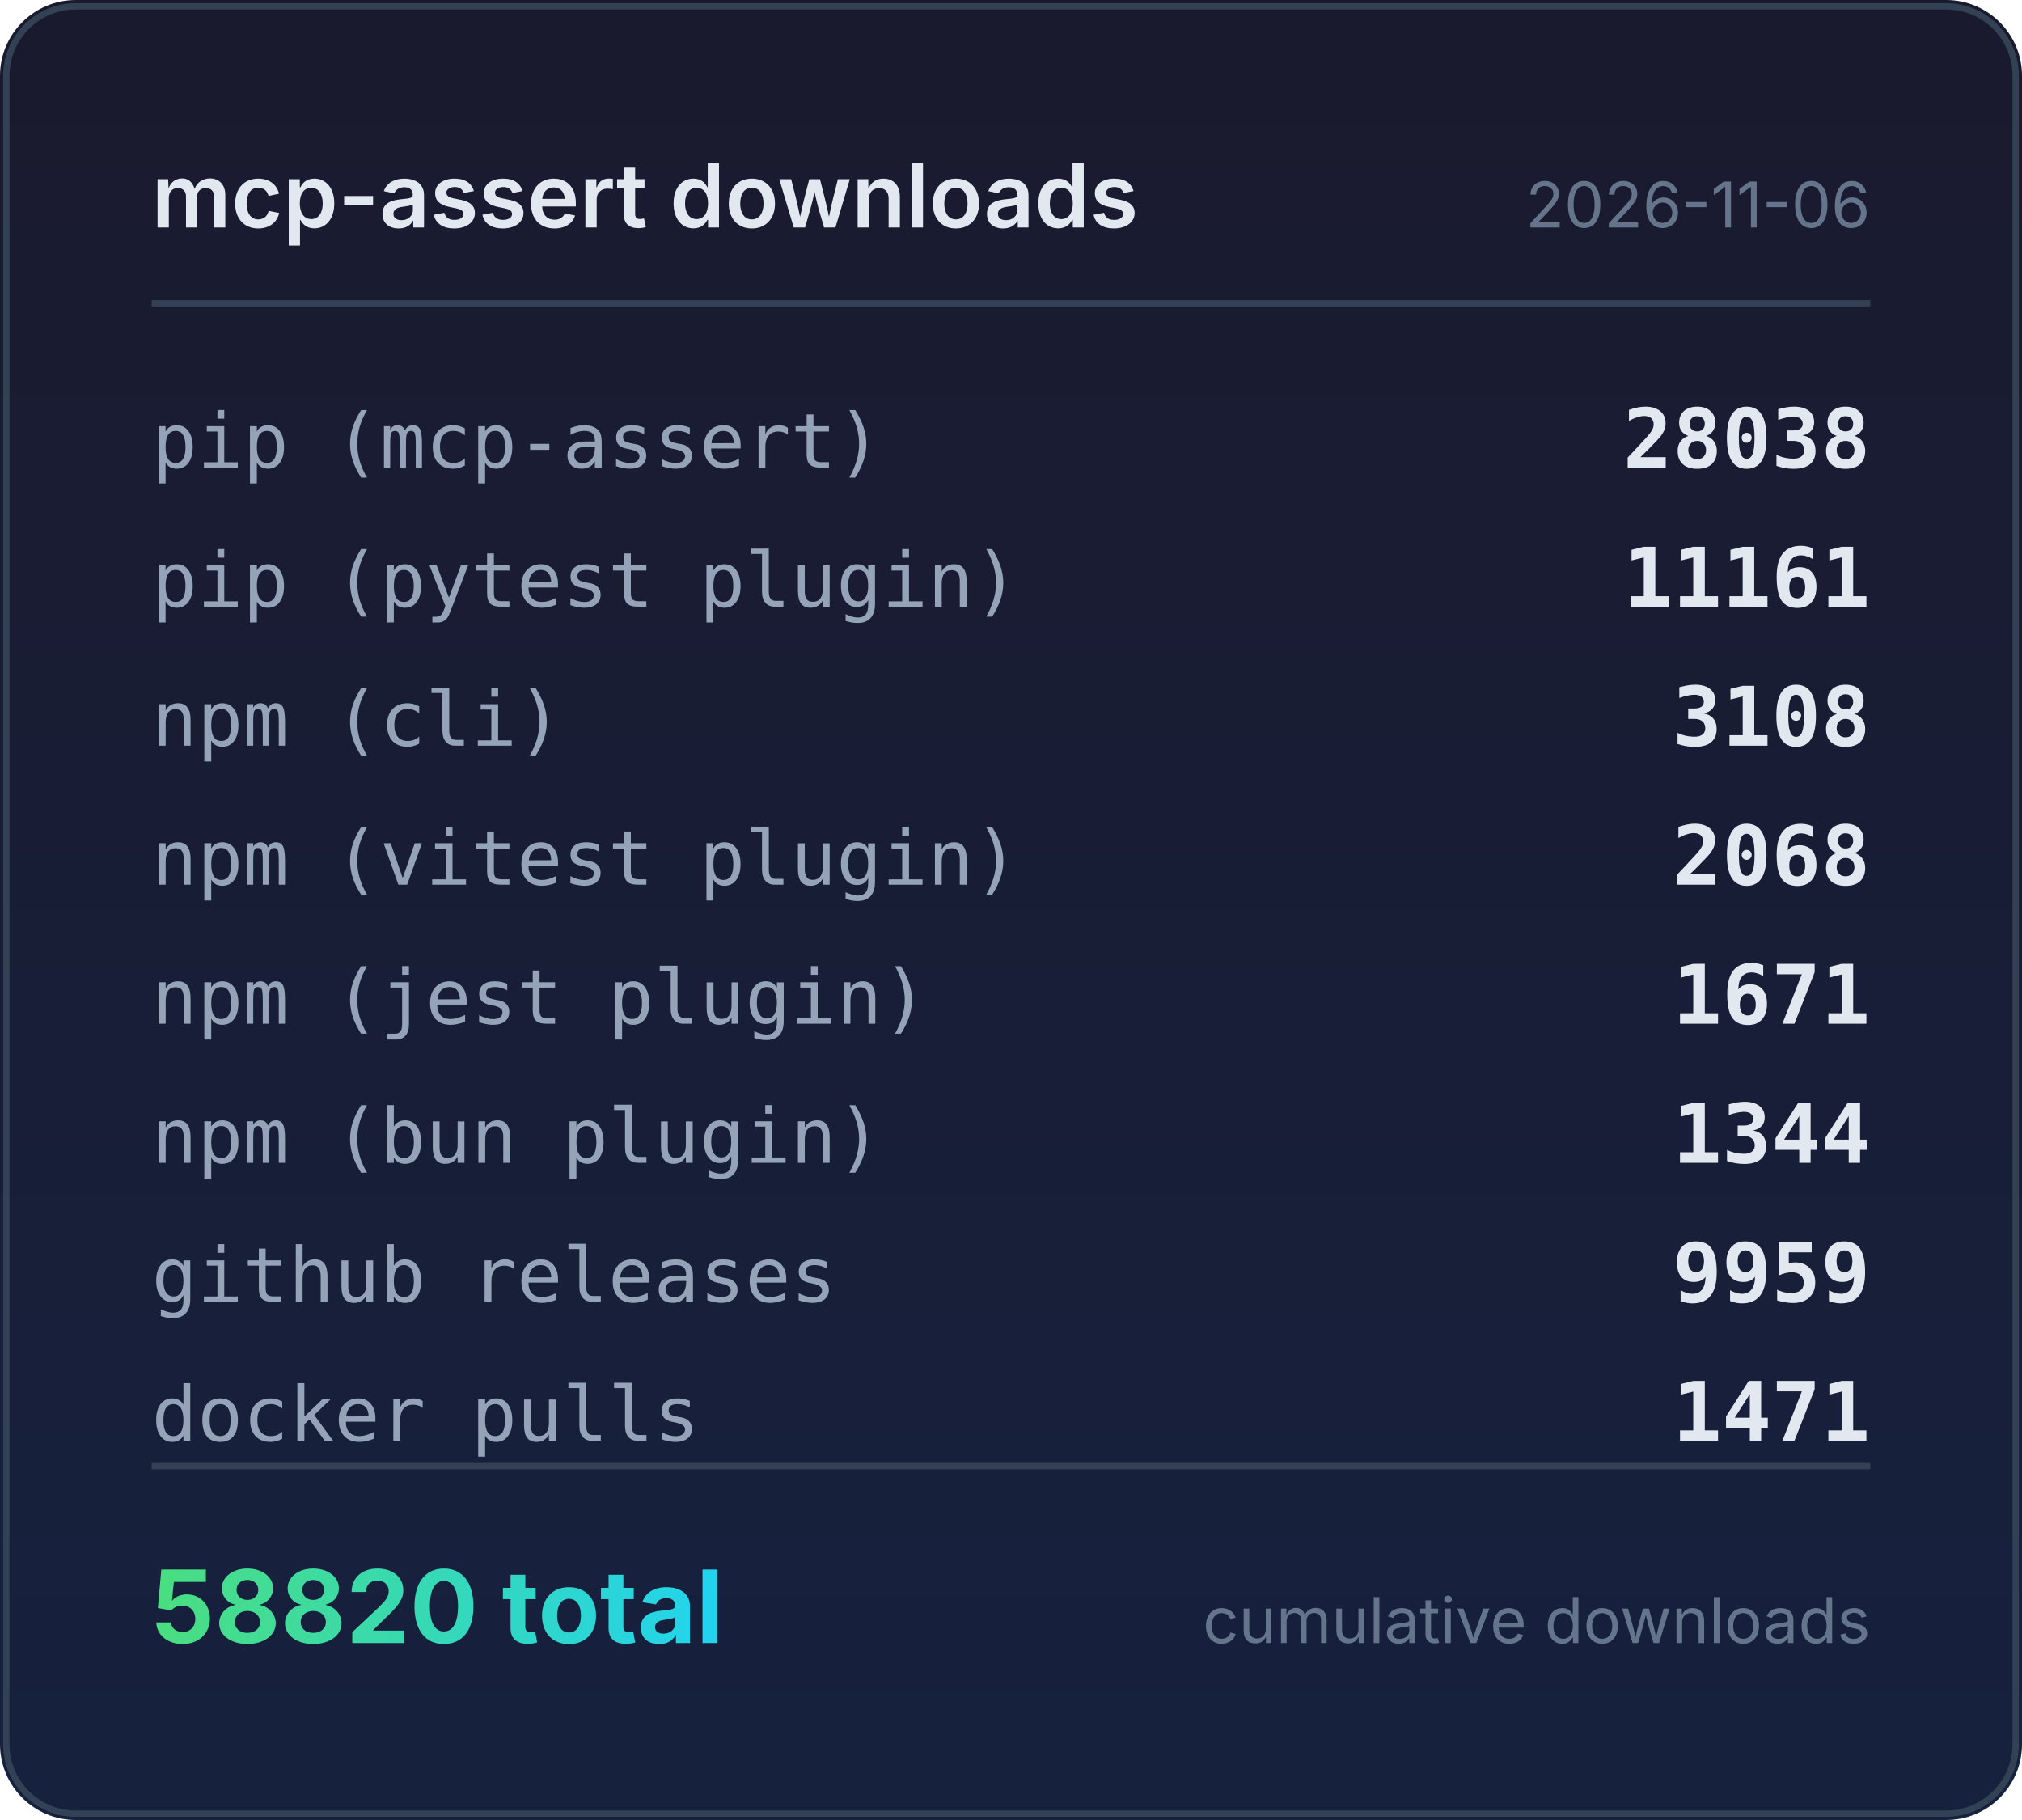
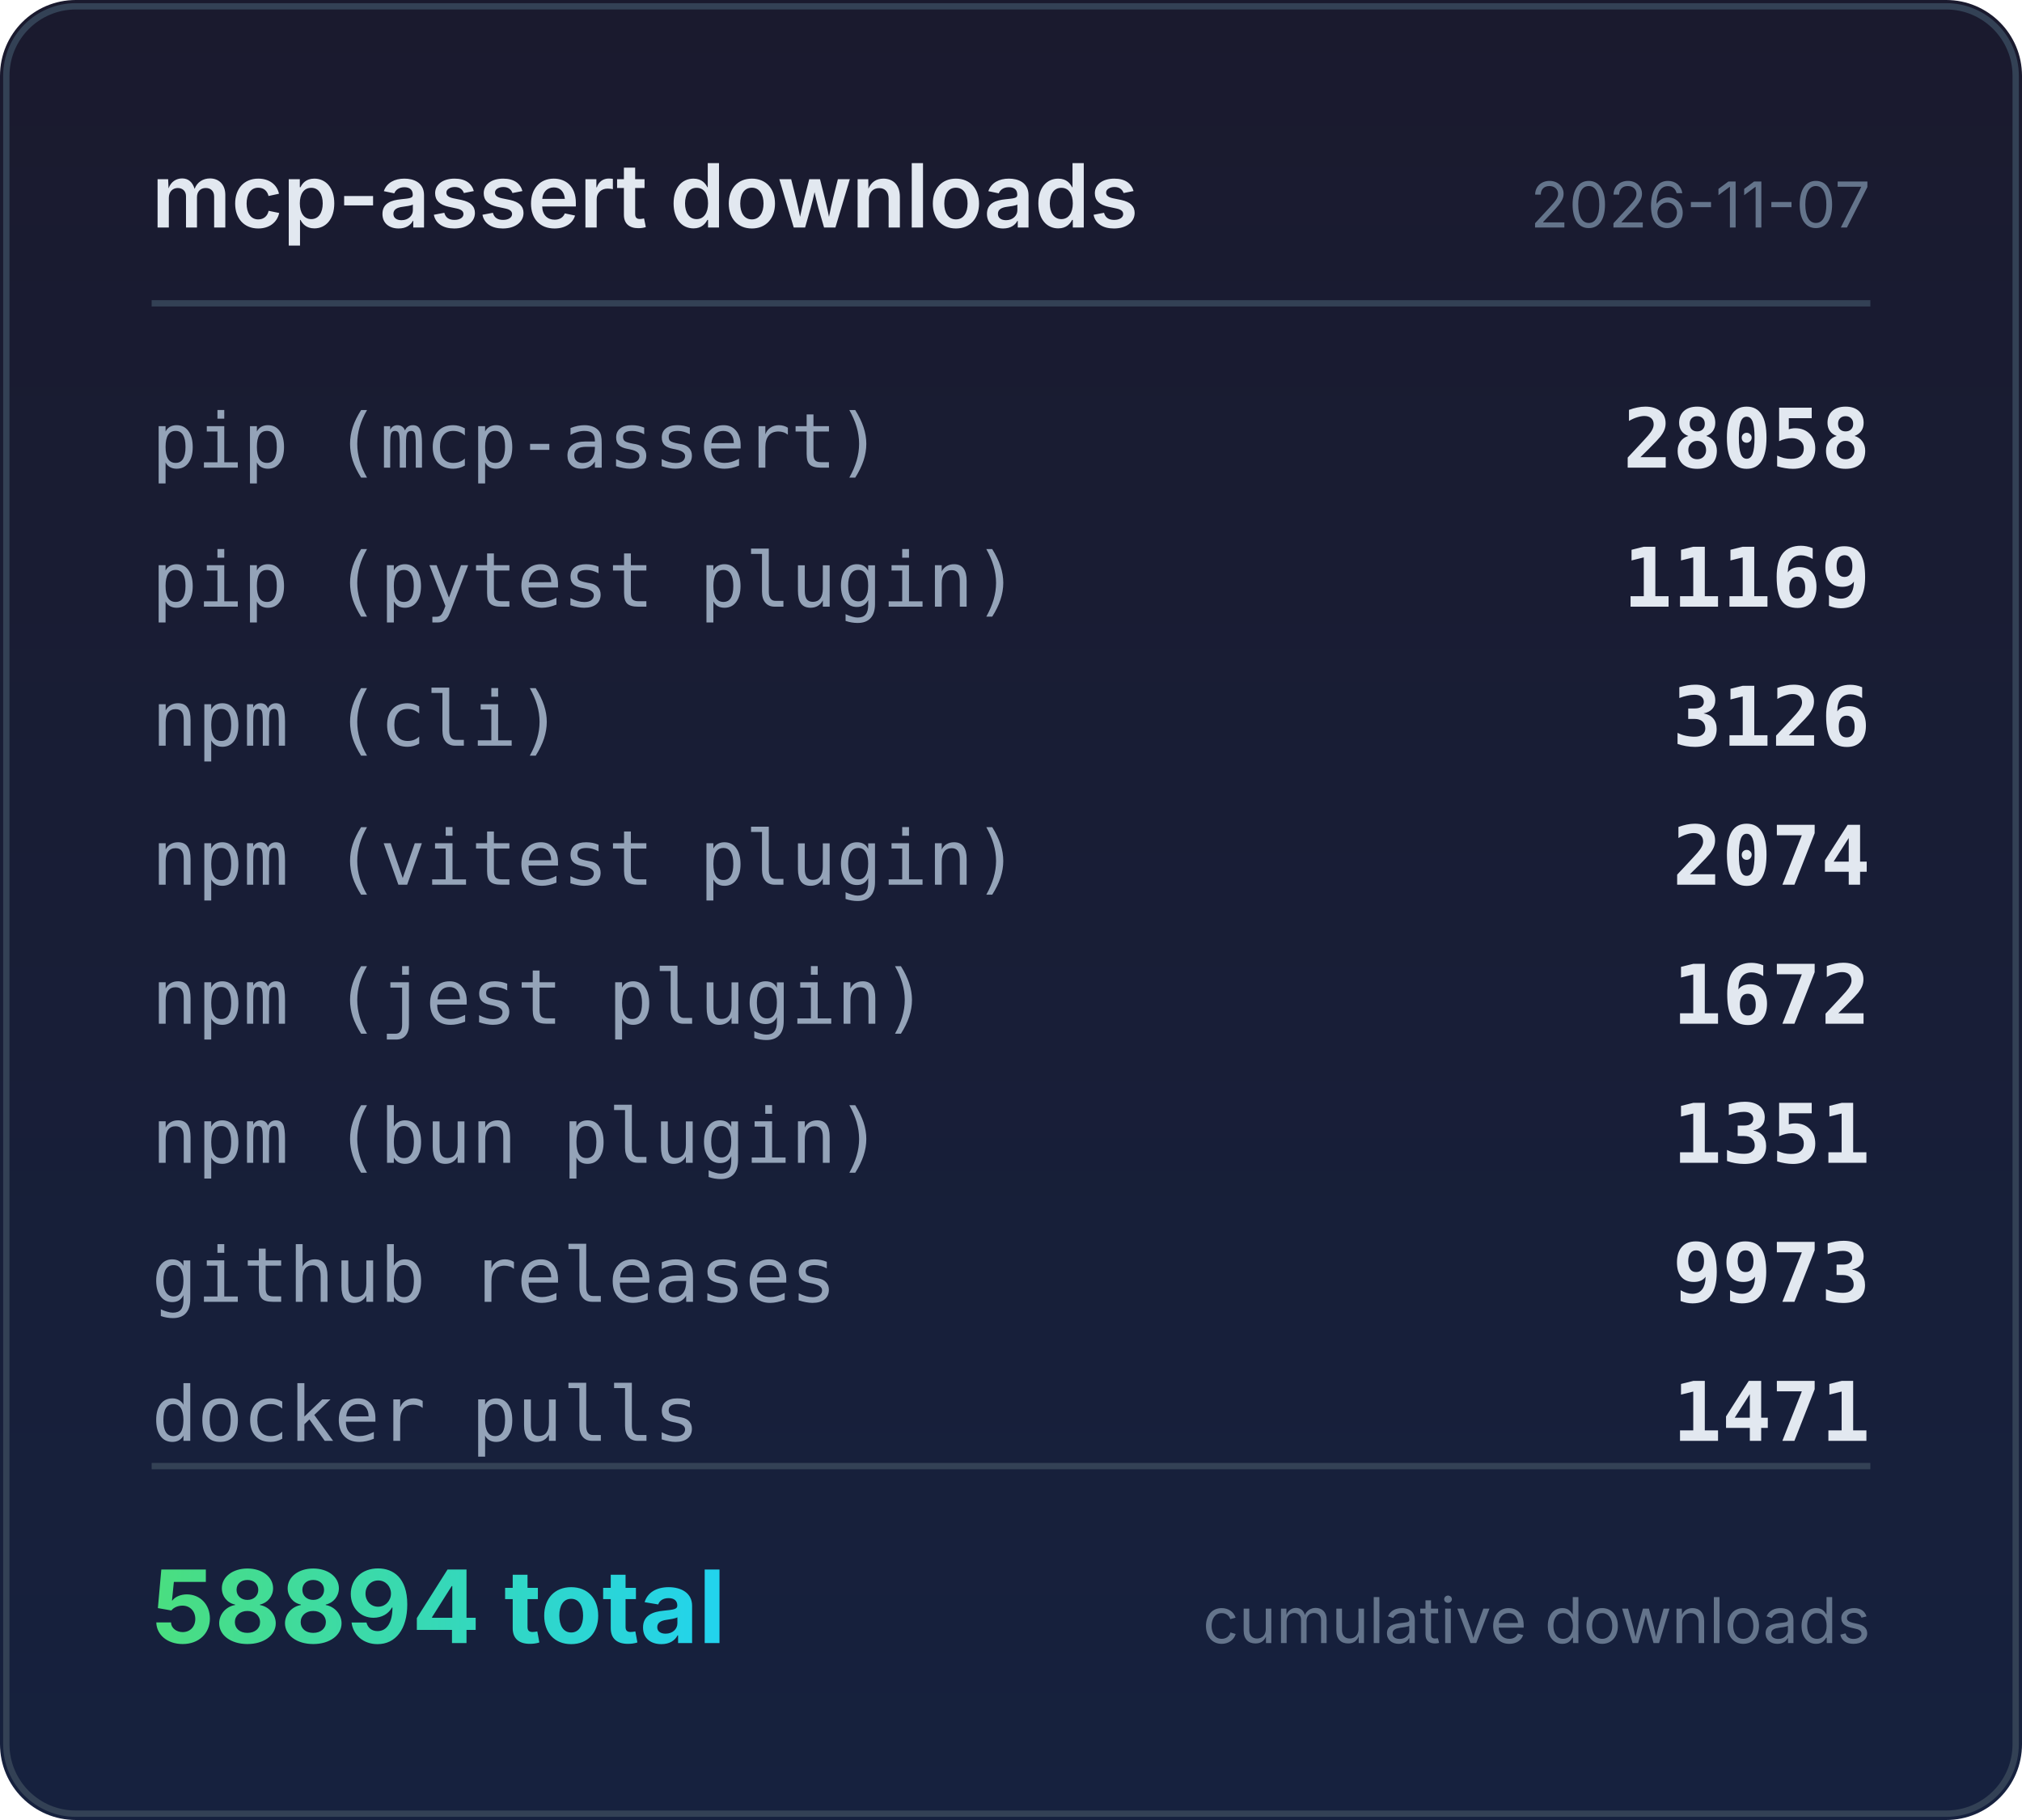
<svg xmlns="http://www.w3.org/2000/svg" width="320" height="288" viewBox="0 0 320 288">
  <defs>
    <linearGradient id="bg" x1="0" y1="0" x2="0" y2="1">
      <stop offset="0%" stop-color="#1a1a2e" />
      <stop offset="100%" stop-color="#16213e" />
    </linearGradient>
    <linearGradient id="accent" x1="0" y1="0" x2="1" y2="0">
      <stop offset="0%" stop-color="#4ade80" />
      <stop offset="100%" stop-color="#22d3ee" />
    </linearGradient>
  </defs>
  <rect width="320" height="288" rx="12" fill="url(#bg)" />
  <rect x="1" y="1" width="318" height="286" rx="11" fill="none" stroke="#334155" stroke-width="1" />
  <text x="24" y="36" fill="#e2e8f0" font-family="system-ui,-apple-system,sans-serif" font-size="14" font-weight="600">mcp-assert downloads</text>
-   <text x="296" y="36" fill="#64748b" font-family="system-ui,-apple-system,sans-serif" font-size="10" text-anchor="end">2026-11-06</text>
+   <text x="296" y="36" fill="#64748b" font-family="system-ui,-apple-system,sans-serif" font-size="10" text-anchor="end">2026-11-07</text>
  <line x1="24" y1="48" x2="296" y2="48" stroke="#334155" stroke-width="1" />
  <text x="24" y="74" fill="#94a3b8" font-family="ui-monospace,monospace" font-size="12">pip (mcp-assert)</text>
-   <text x="296" y="74" fill="#e2e8f0" font-family="ui-monospace,monospace" font-size="13" font-weight="600" text-anchor="end">28038</text>
+   <text x="296" y="74" fill="#e2e8f0" font-family="ui-monospace,monospace" font-size="13" font-weight="600" text-anchor="end">28058</text>
  <text x="24" y="96" fill="#94a3b8" font-family="ui-monospace,monospace" font-size="12">pip (pytest plugin)</text>
-   <text x="296" y="96" fill="#e2e8f0" font-family="ui-monospace,monospace" font-size="13" font-weight="600" text-anchor="end">11161</text>
+   <text x="296" y="96" fill="#e2e8f0" font-family="ui-monospace,monospace" font-size="13" font-weight="600" text-anchor="end">11169</text>
  <text x="24" y="118" fill="#94a3b8" font-family="ui-monospace,monospace" font-size="12">npm (cli)</text>
-   <text x="296" y="118" fill="#e2e8f0" font-family="ui-monospace,monospace" font-size="13" font-weight="600" text-anchor="end">3108</text>
+   <text x="296" y="118" fill="#e2e8f0" font-family="ui-monospace,monospace" font-size="13" font-weight="600" text-anchor="end">3126</text>
  <text x="24" y="140" fill="#94a3b8" font-family="ui-monospace,monospace" font-size="12">npm (vitest plugin)</text>
-   <text x="296" y="140" fill="#e2e8f0" font-family="ui-monospace,monospace" font-size="13" font-weight="600" text-anchor="end">2068</text>
+   <text x="296" y="140" fill="#e2e8f0" font-family="ui-monospace,monospace" font-size="13" font-weight="600" text-anchor="end">2074</text>
  <text x="24" y="162" fill="#94a3b8" font-family="ui-monospace,monospace" font-size="12">npm (jest plugin)</text>
-   <text x="296" y="162" fill="#e2e8f0" font-family="ui-monospace,monospace" font-size="13" font-weight="600" text-anchor="end">1671</text>
+   <text x="296" y="162" fill="#e2e8f0" font-family="ui-monospace,monospace" font-size="13" font-weight="600" text-anchor="end">1672</text>
  <text x="24" y="184" fill="#94a3b8" font-family="ui-monospace,monospace" font-size="12">npm (bun plugin)</text>
-   <text x="296" y="184" fill="#e2e8f0" font-family="ui-monospace,monospace" font-size="13" font-weight="600" text-anchor="end">1344</text>
+   <text x="296" y="184" fill="#e2e8f0" font-family="ui-monospace,monospace" font-size="13" font-weight="600" text-anchor="end">1351</text>
  <text x="24" y="206" fill="#94a3b8" font-family="ui-monospace,monospace" font-size="12">github releases</text>
-   <text x="296" y="206" fill="#e2e8f0" font-family="ui-monospace,monospace" font-size="13" font-weight="600" text-anchor="end">9959</text>
+   <text x="296" y="206" fill="#e2e8f0" font-family="ui-monospace,monospace" font-size="13" font-weight="600" text-anchor="end">9973</text>
  <text x="24" y="228" fill="#94a3b8" font-family="ui-monospace,monospace" font-size="12">docker pulls</text>
  <text x="296" y="228" fill="#e2e8f0" font-family="ui-monospace,monospace" font-size="13" font-weight="600" text-anchor="end">1471</text>
  <line x1="24" y1="232" x2="296" y2="232" stroke="#334155" stroke-width="1" />
-   <text x="24" y="260" fill="url(#accent)" font-family="system-ui,-apple-system,sans-serif" font-size="16" font-weight="700">58820 total</text>
+   <text x="24" y="260" fill="url(#accent)" font-family="system-ui,-apple-system,sans-serif" font-size="16" font-weight="700">58894 total</text>
  <text x="296" y="260" fill="#64748b" font-family="system-ui,-apple-system,sans-serif" font-size="10" text-anchor="end">cumulative downloads</text>
</svg>
